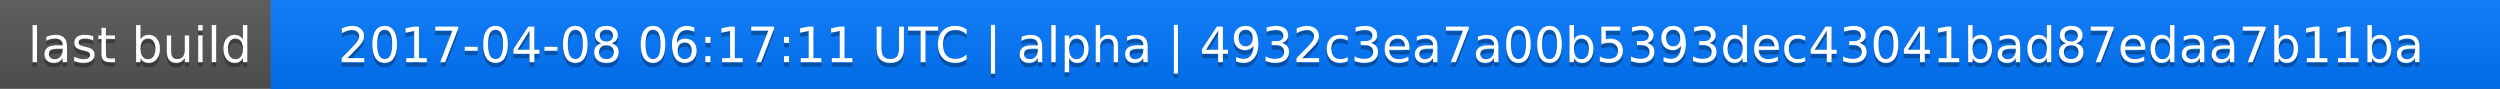
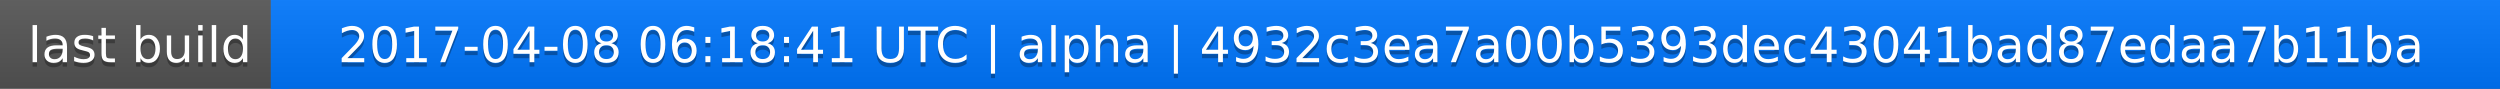
<svg xmlns="http://www.w3.org/2000/svg" width="563" height="20">
  <linearGradient id="a" x2="0" y2="100%">
    <stop offset="0" stop-color="#bbb" stop-opacity=".1" />
    <stop offset="1" stop-opacity=".1" />
  </linearGradient>
  <rect rx="0" width="563" height="20" fill="#555" />
  <rect rx="0" x="61" width="502" height="20" fill="#07f" />
  <path fill="#07f" d="M61 0h4v20h-4z" />
  <rect rx="0" width="563" height="20" fill="url(#a)" />
  <g fill="#fff" text-anchor="middle" font-family="DejaVu Sans,Verdana,Geneva,sans-serif" font-size="11">
    <text x="31.5" y="15" fill="#010101" fill-opacity=".3">last build</text>
    <text x="31.5" y="14">last build</text>
-     <text x="311" y="15" fill="#010101" fill-opacity=".3">2017-04-08 06:17:11 UTC | alpha | 4932c3ea7a00b5393dec43041bad87edaa7b11ba</text>
-     <text x="311" y="14">2017-04-08 06:17:11 UTC | alpha | 4932c3ea7a00b5393dec43041bad87edaa7b11ba</text>
+     <text x="311" y="15" fill="#010101" fill-opacity=".3">2017-04-08 06:18:41 UTC | alpha | 4932c3ea7a00b5393dec43041bad87edaa7b11ba</text>
+     <text x="311" y="14">2017-04-08 06:18:41 UTC | alpha | 4932c3ea7a00b5393dec43041bad87edaa7b11ba</text>
  </g>
</svg>
